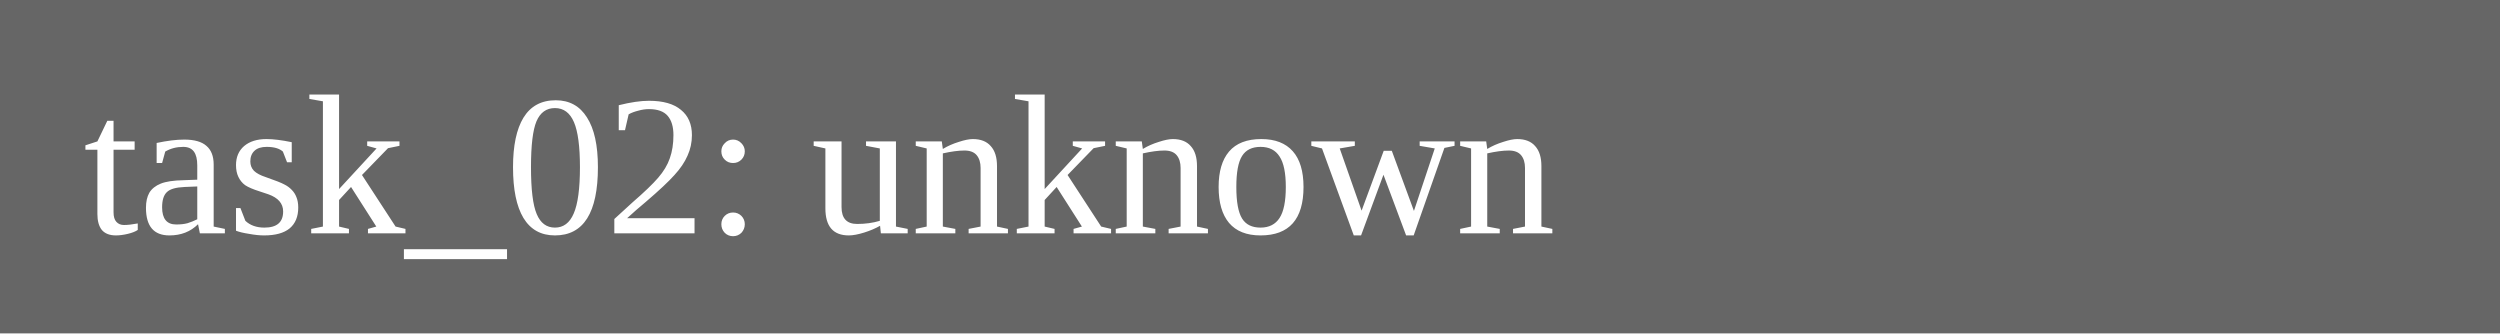
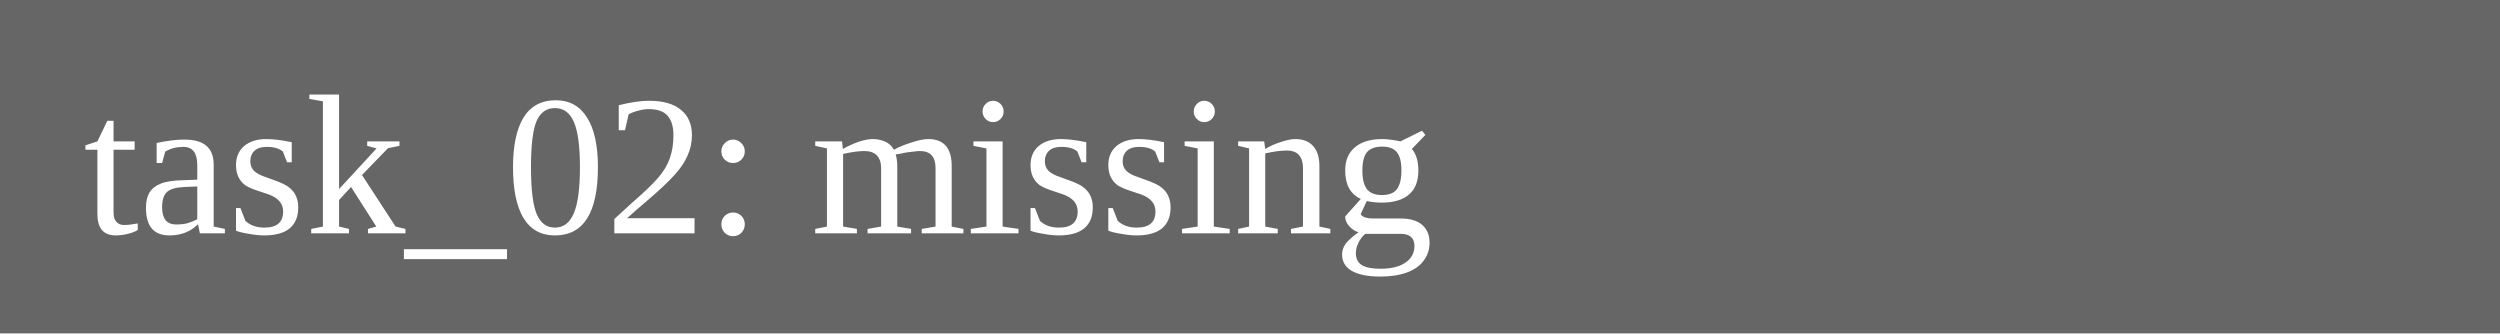
<svg xmlns="http://www.w3.org/2000/svg" width="150" height="20">
  <rect width="150" height="20" fill="#666" />
-   <text x="5" y="14" fill="white">task_02: unknown</text>
+   <text x="5" y="14" fill="white">task_02: missing</text>
</svg>
